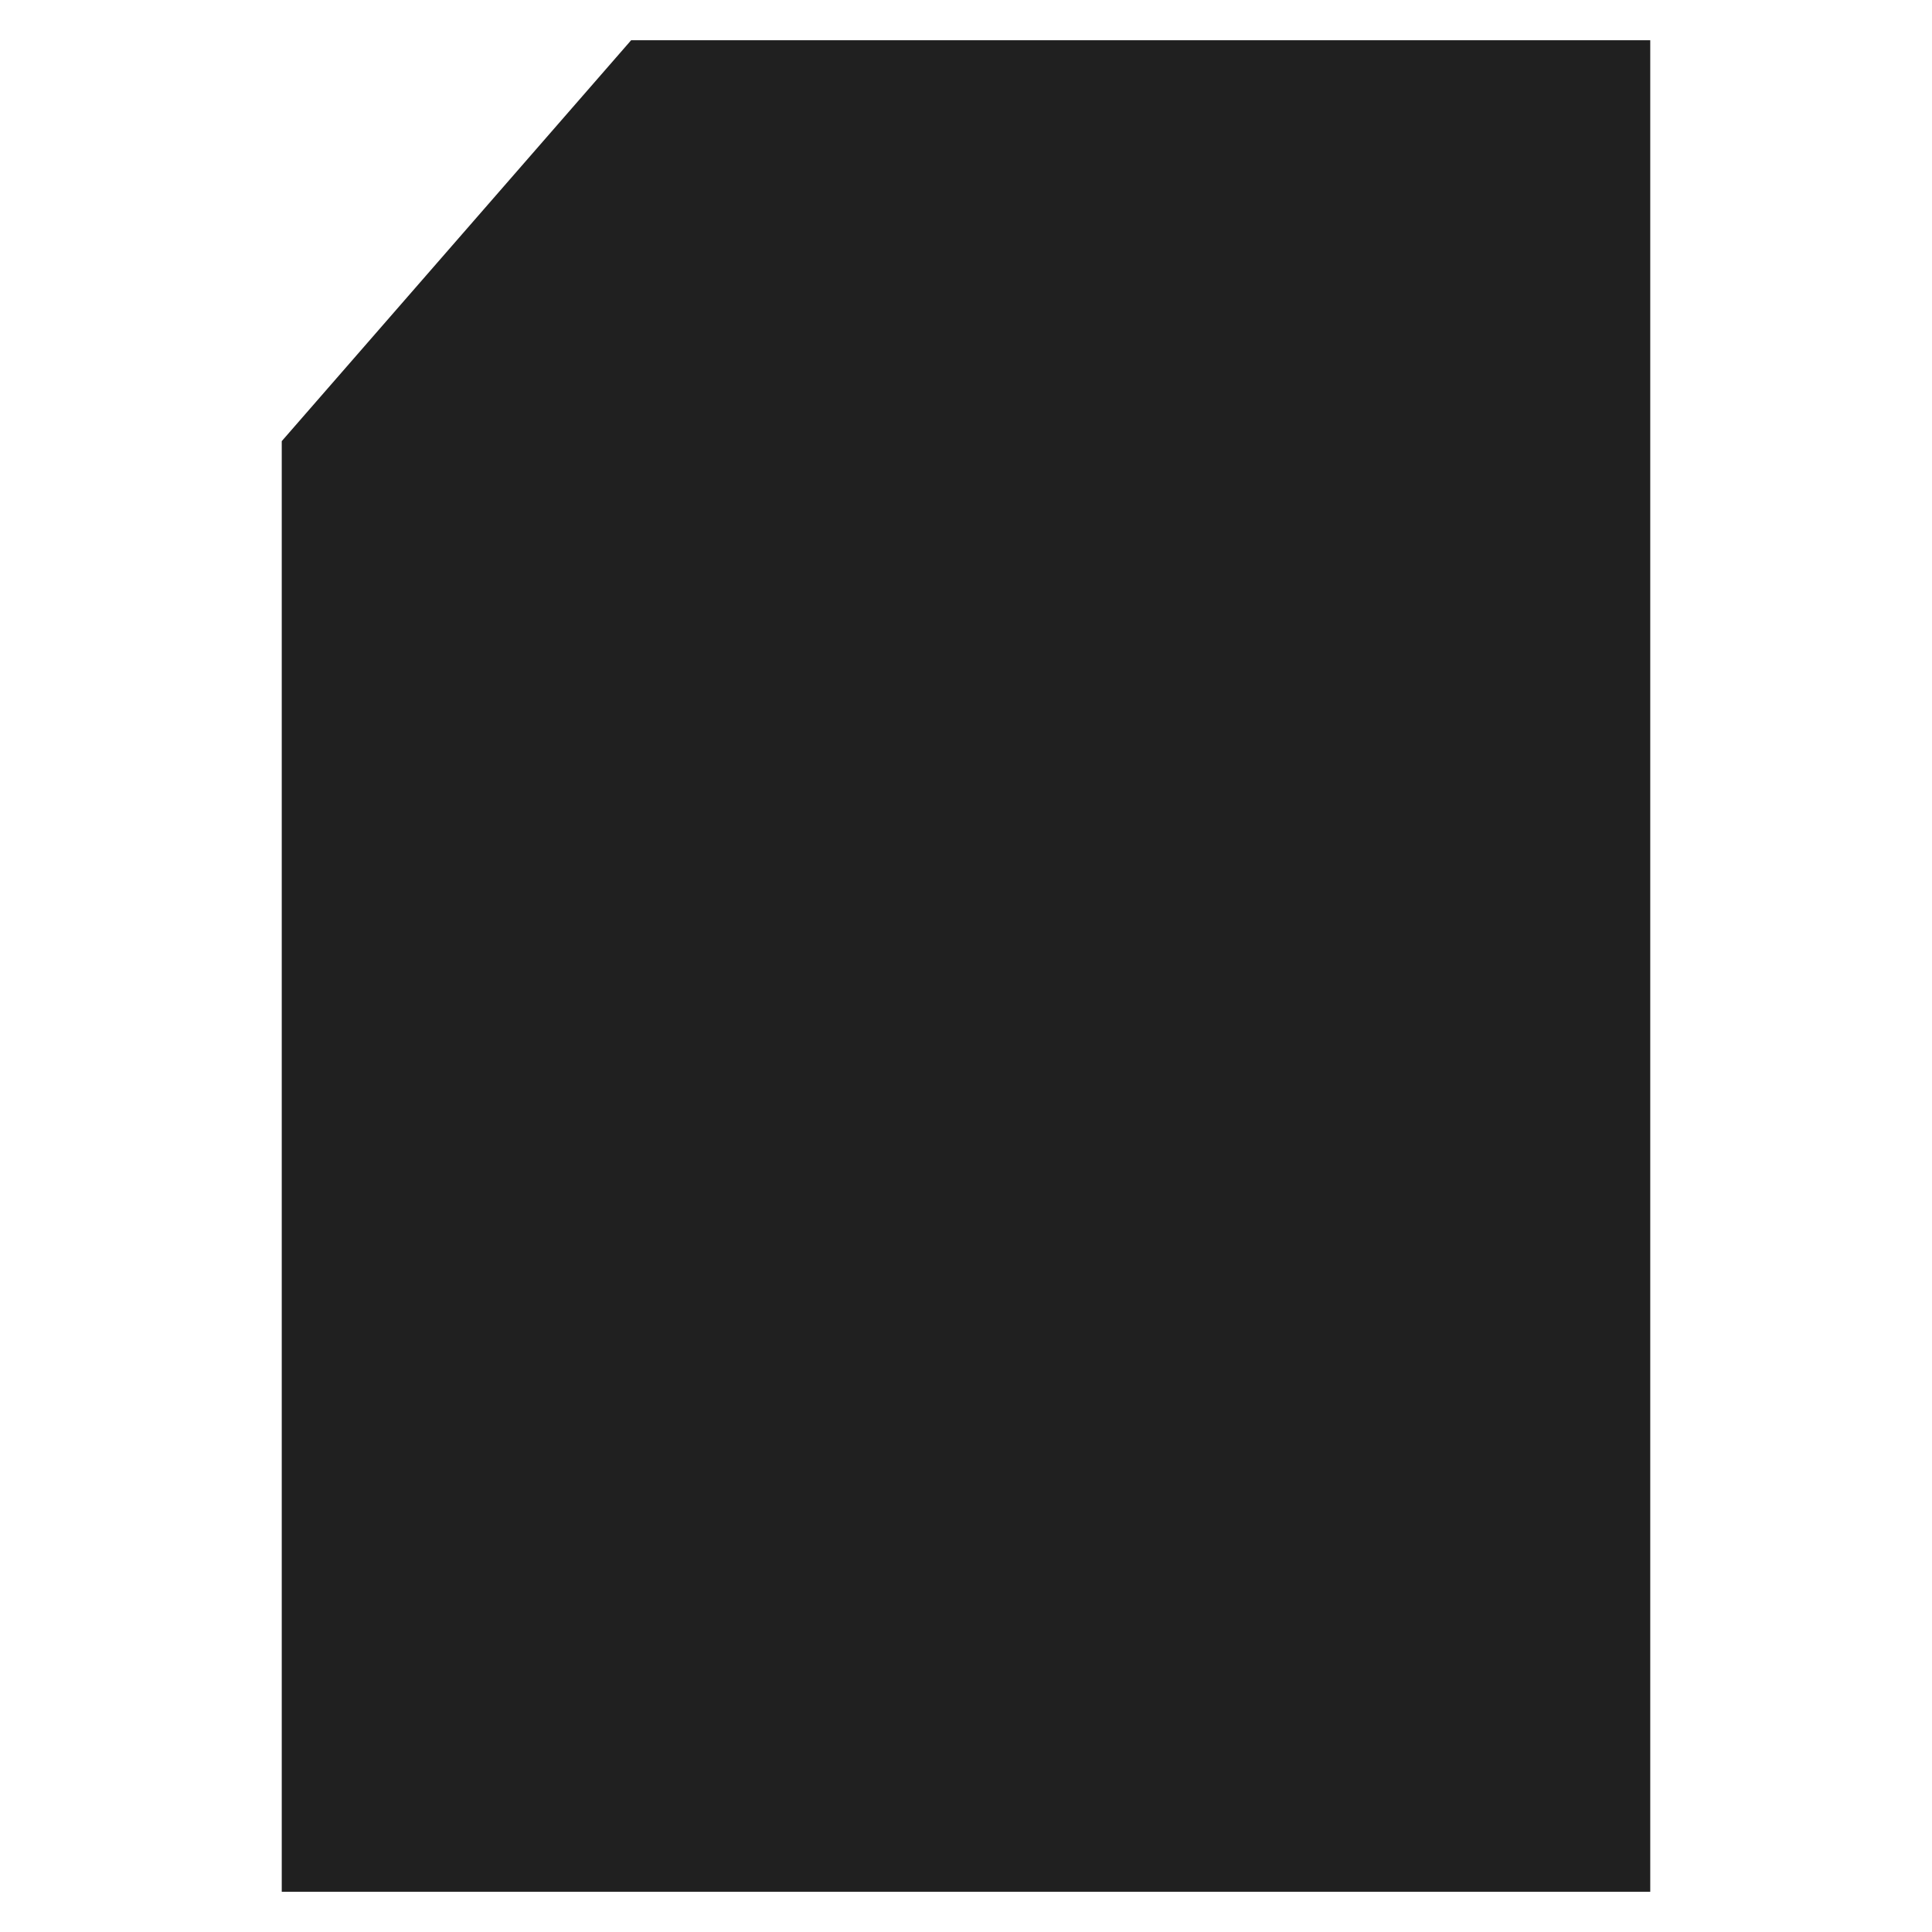
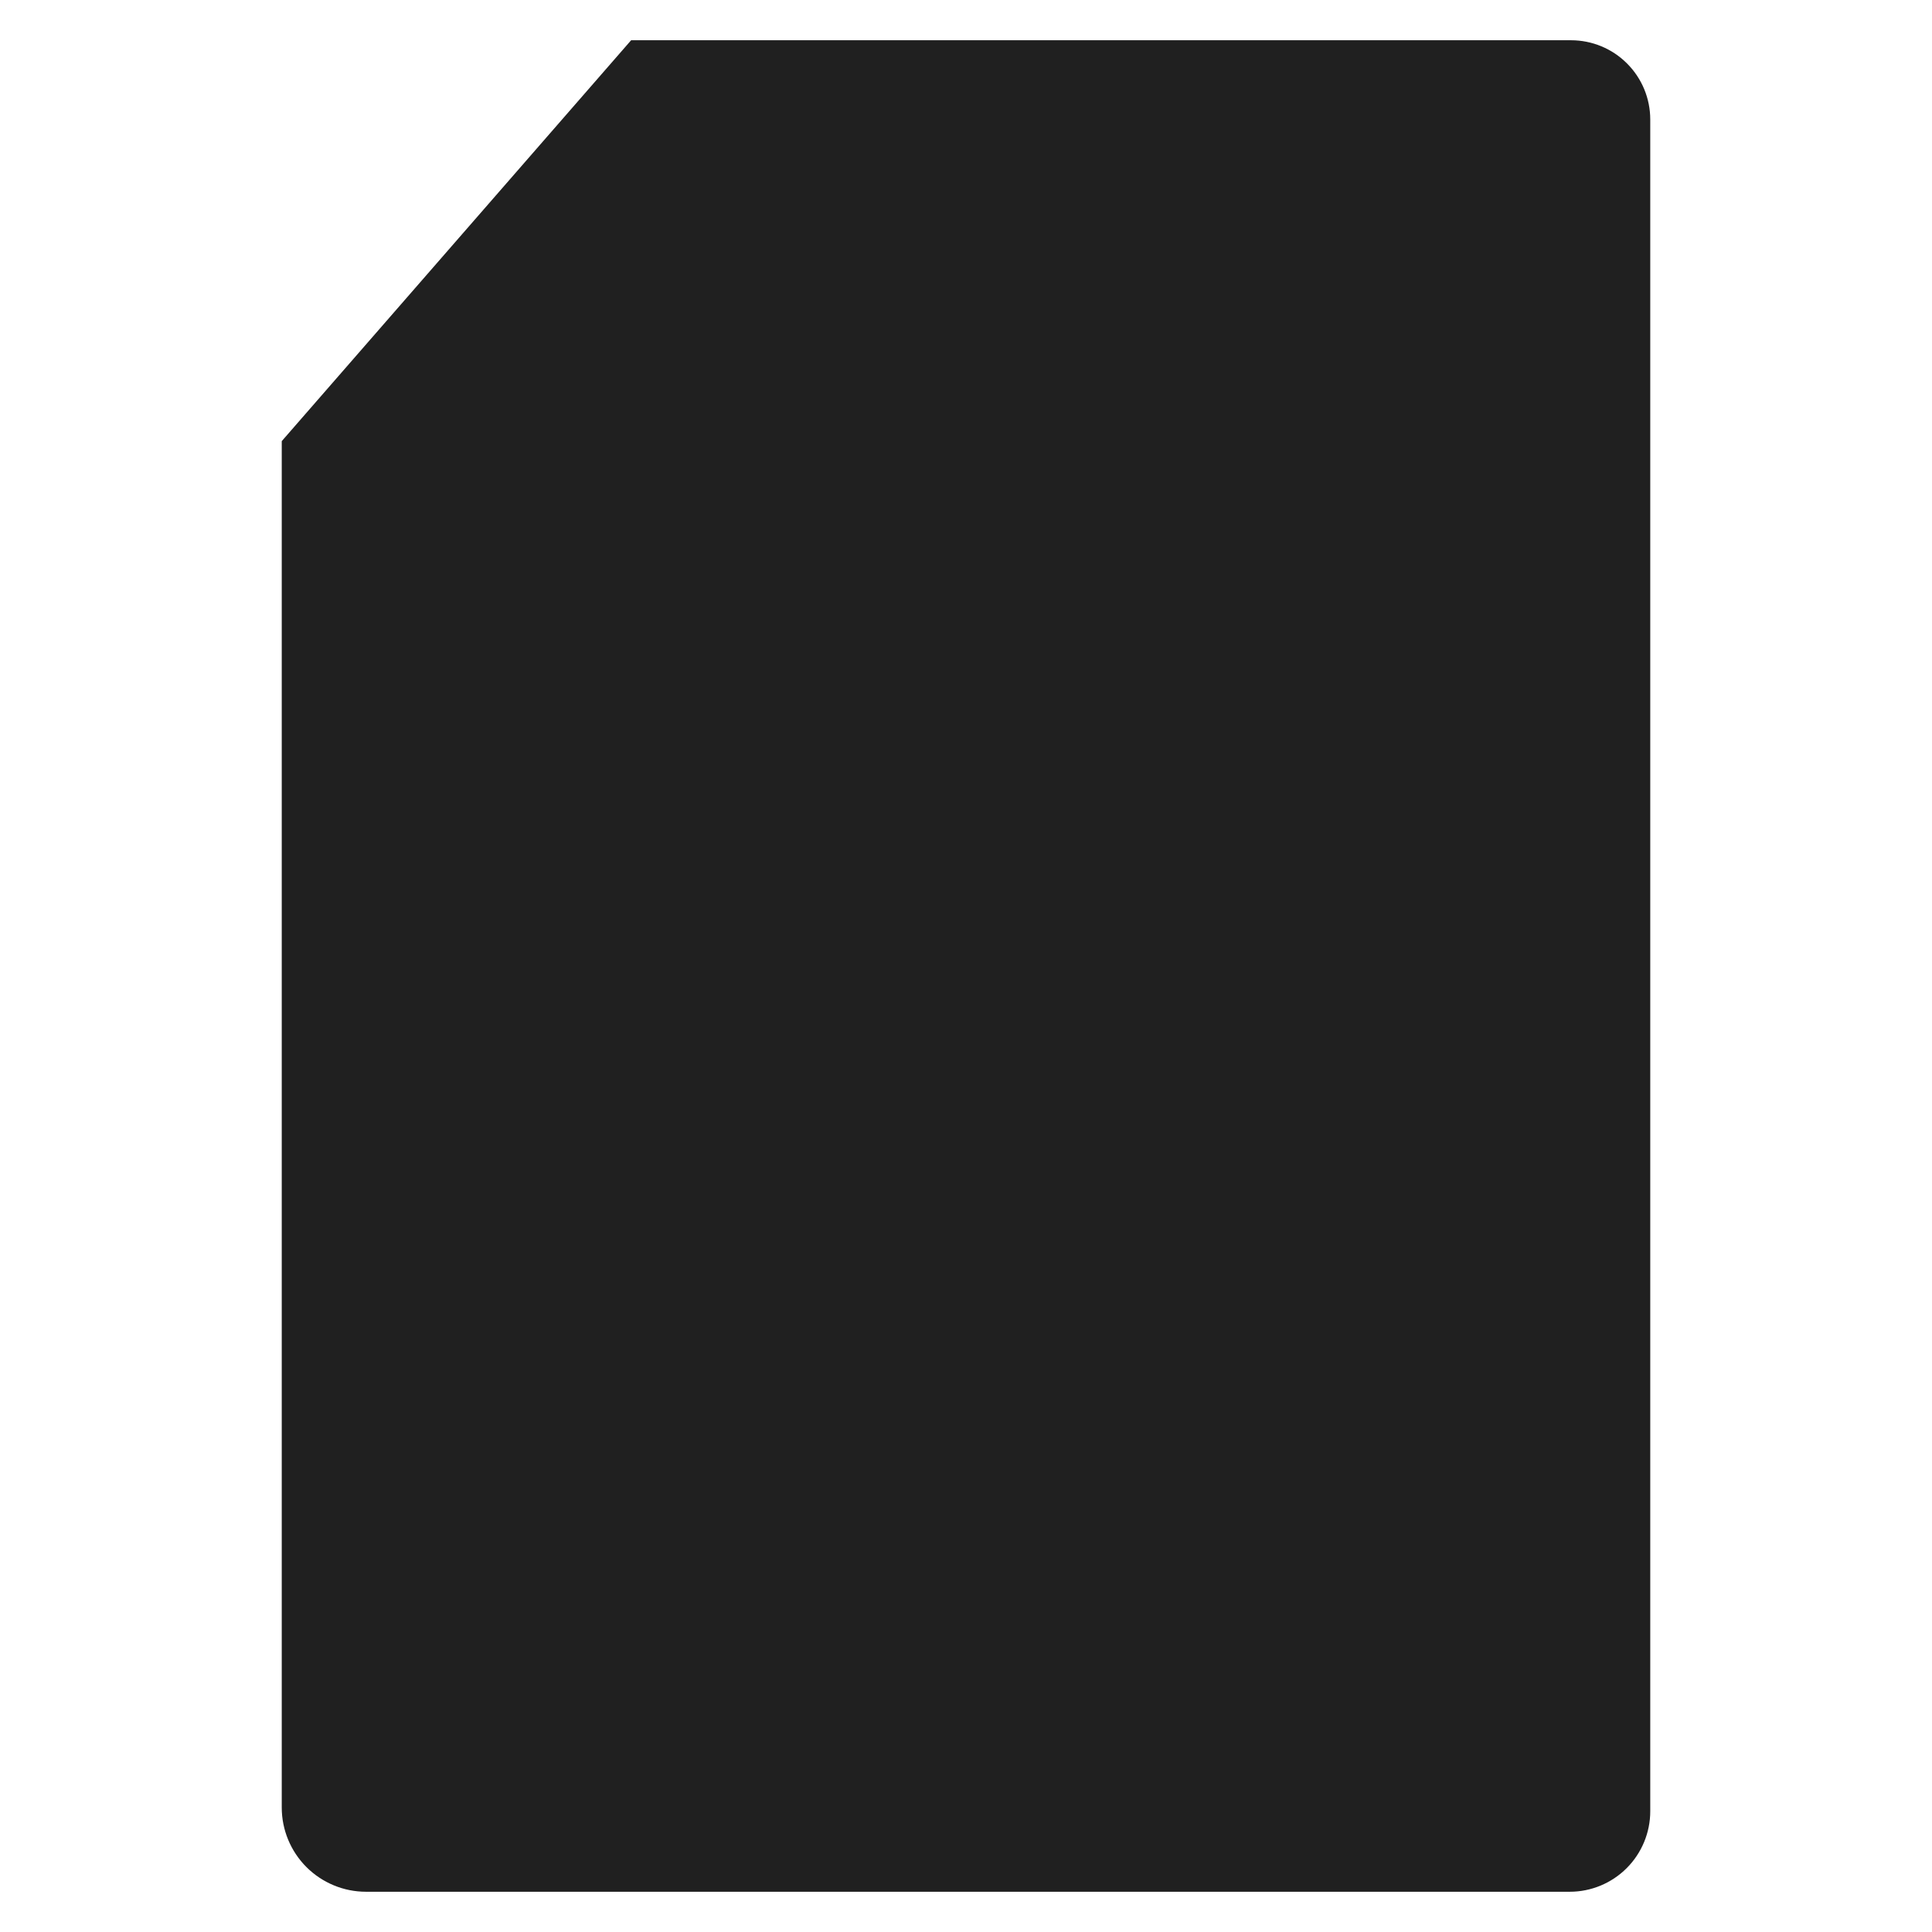
- <svg xmlns="http://www.w3.org/2000/svg" version="1.1" x="0px" y="0px" width="48px" height="48px">
-   <polygon fill="#202020" points="15.68,1 7,10.96 7,47 41,47 41,1" />
+ <svg xmlns="http://www.w3.org/2000/svg" width="48px" height="48px" version="1.1">
+   <path fill="#202020" d="M15.68,1l-8.68,9.96l0,33.947c-0,0.555 0.221,1.087 0.613,1.48c0.393,0.392 0.925,0.613 1.48,0.613c6.117,0 23.91,0 29.907,-0c0.53,0 1.039,-0.211 1.414,-0.586c0.375,-0.375 0.586,-0.884 0.586,-1.414c0,-7.582 -0,-34.502 0,-42.031c0,-0.522 -0.207,-1.023 -0.577,-1.392c-0.369,-0.37 -0.87,-0.577 -1.392,-0.577l-23.351,-0Z" />
</svg>
